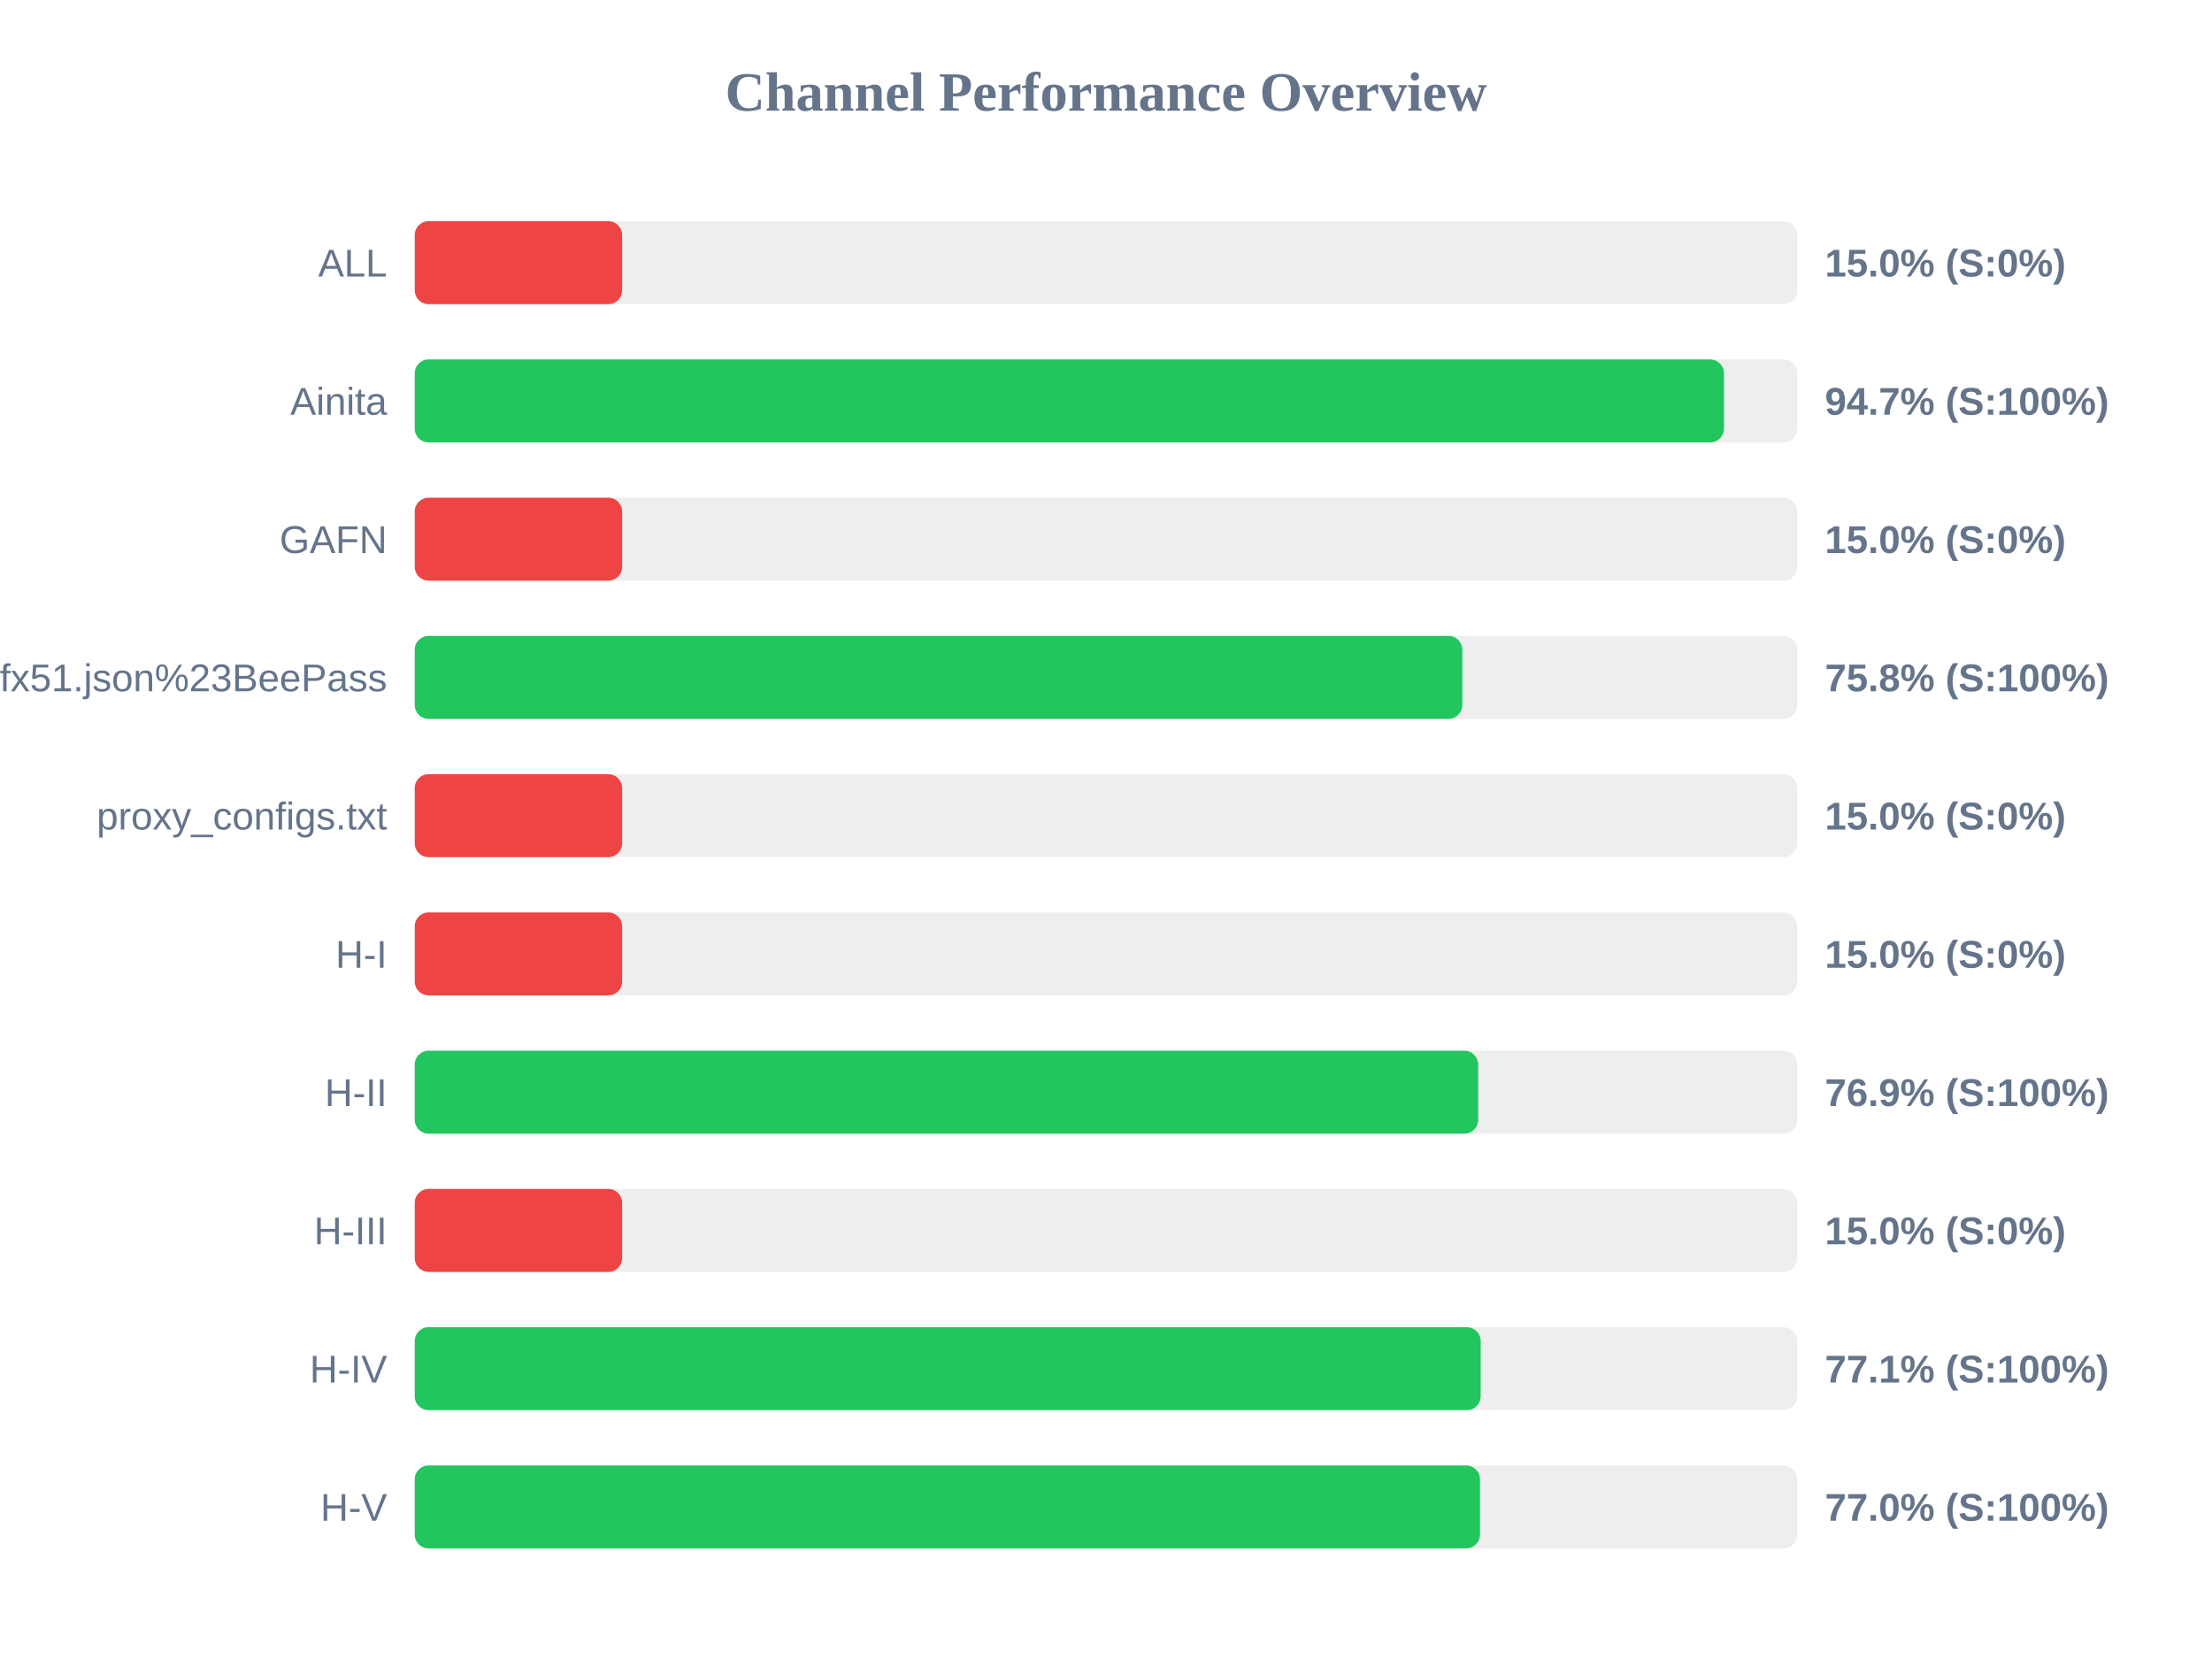
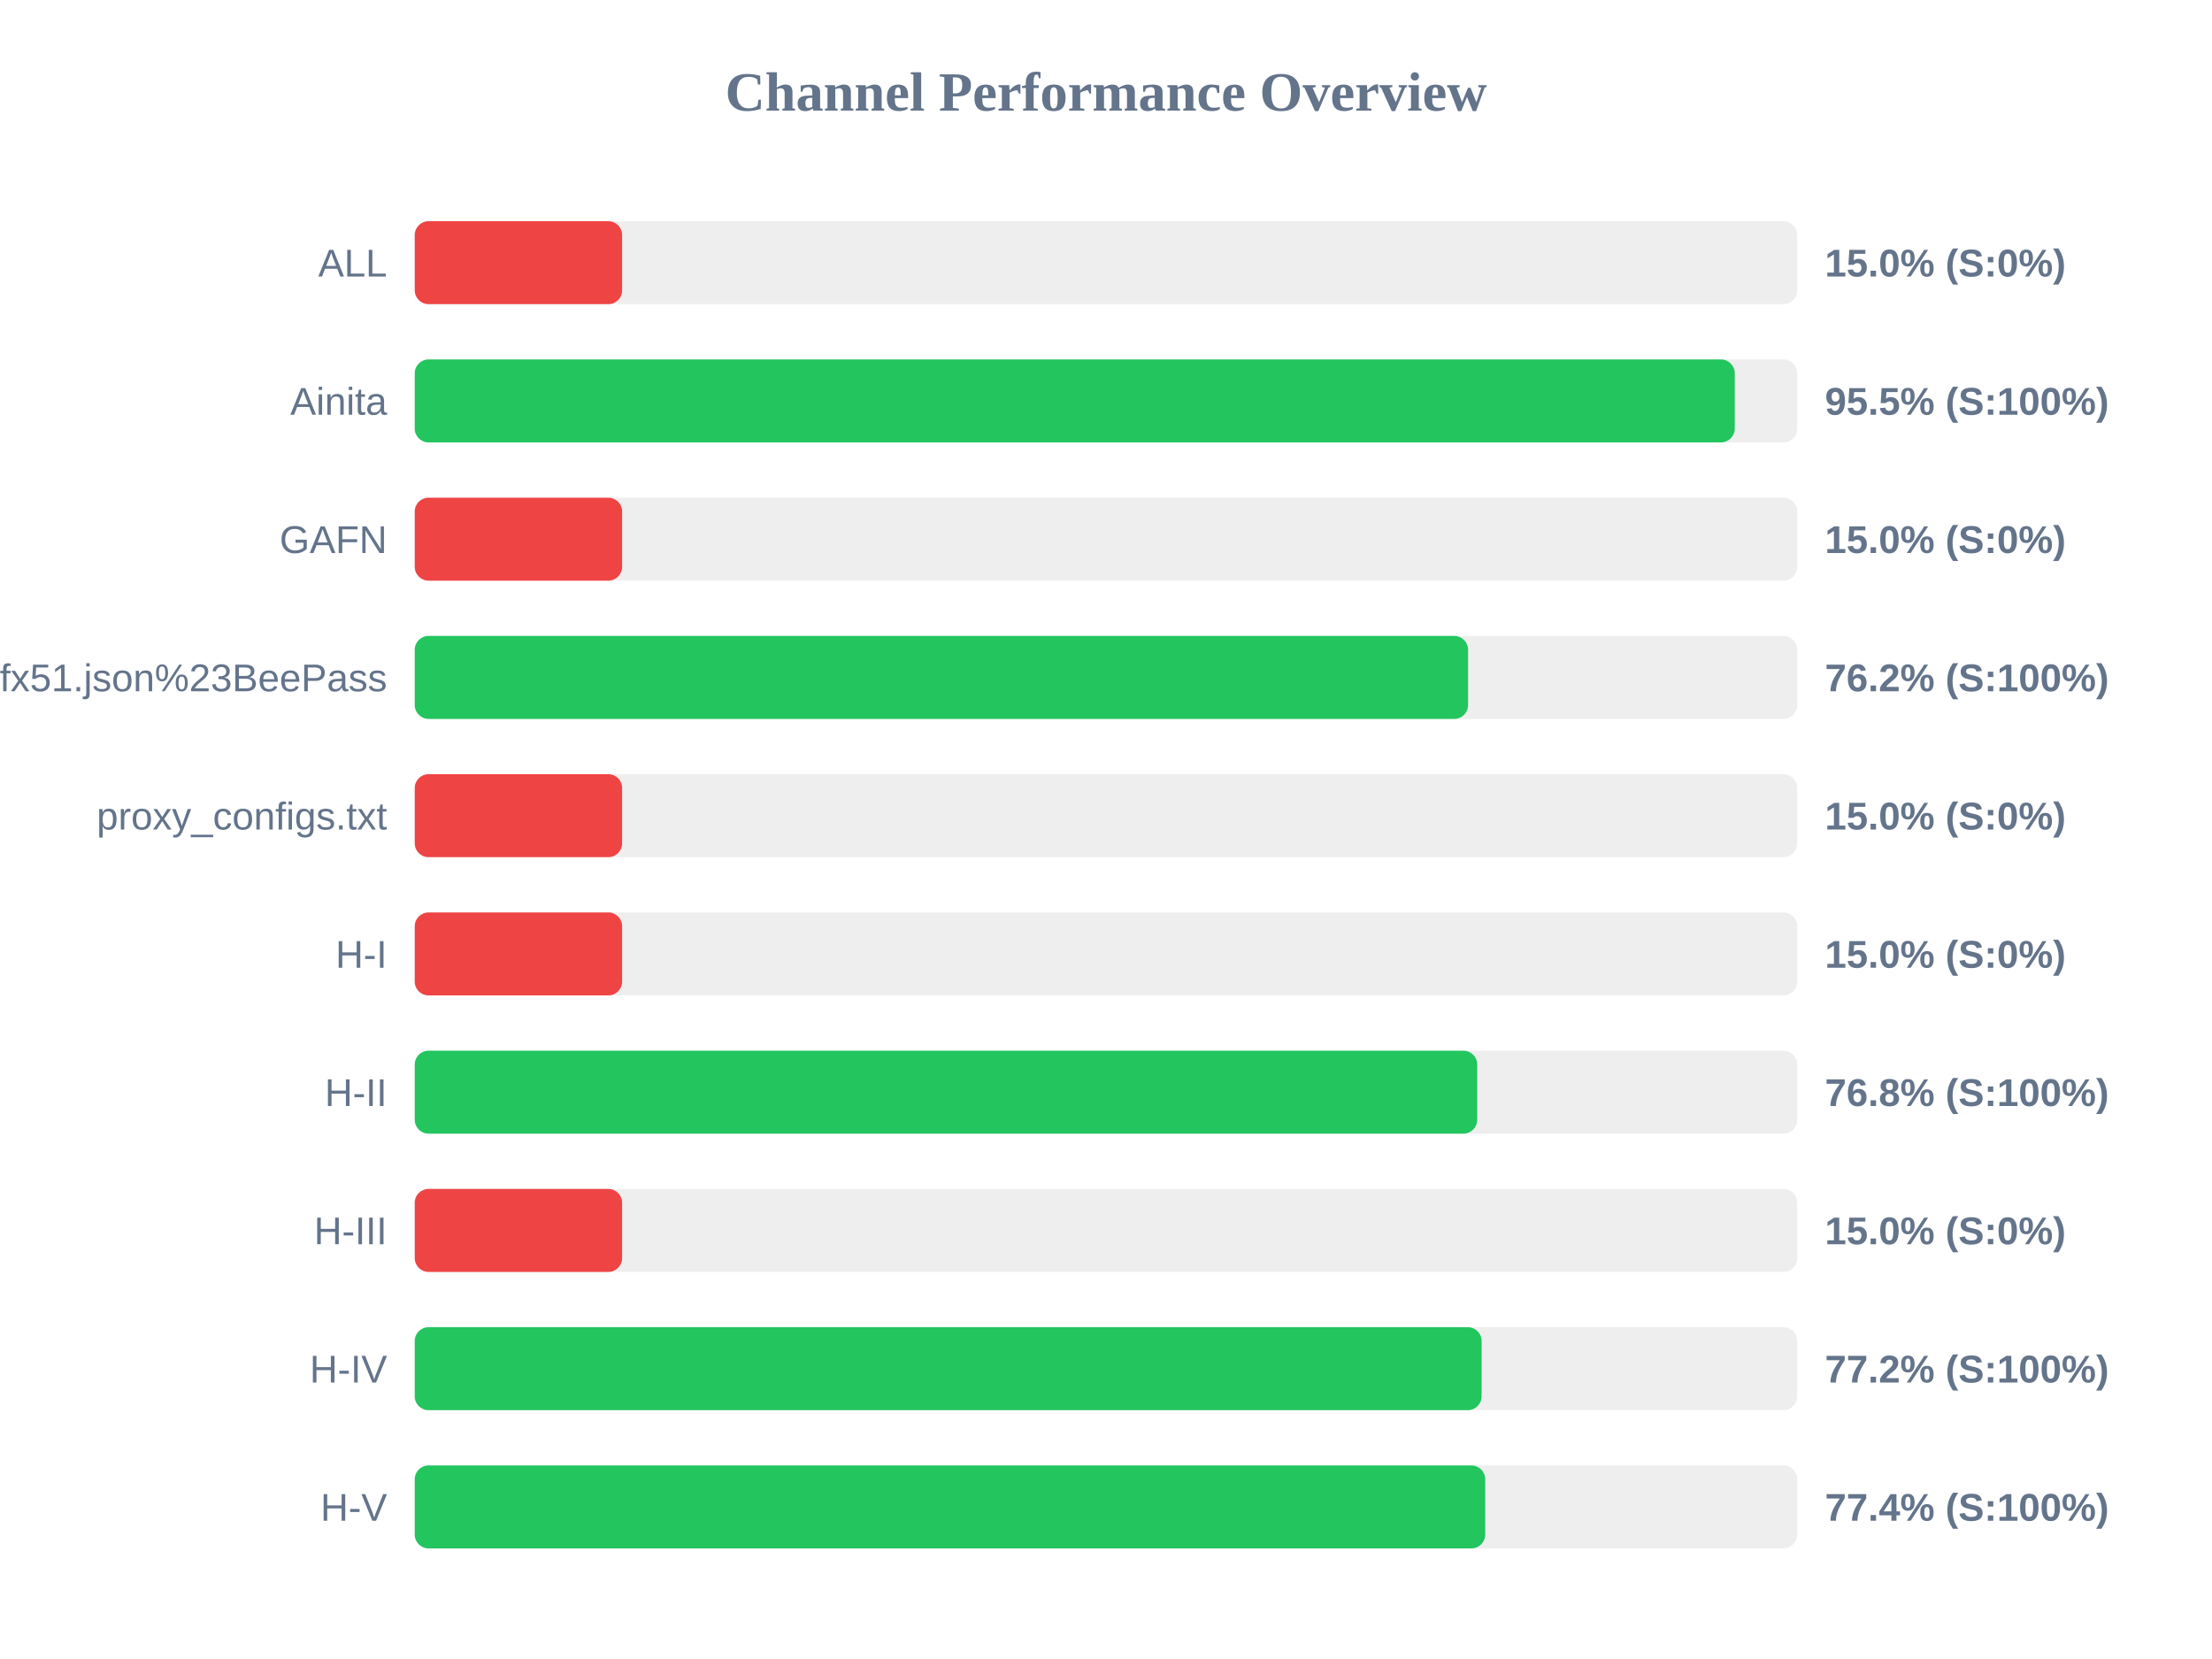
<svg xmlns="http://www.w3.org/2000/svg" width="800" height="600" version="1.1">
  <style>
        .row { font: 14px Arial; fill: #64748b; }
        .score { font: bold 14px Arial; fill: #64748b; }
    </style>
  <text x="400" y="40" text-anchor="middle" font-size="20px" font-weight="bold" fill="#64748b">Channel Performance Overview</text>
  <rect x="150" y="80" width="500" height="30" fill="#eee" rx="5" />
  <rect x="150" y="80" width="75.0" height="30" fill="#ef4444" rx="5" />
  <text x="140" y="100" text-anchor="end" class="row">ALL</text>
  <text x="660" y="100" text-anchor="start" class="score">15.0% (S:0%)</text>
  <rect x="150" y="130" width="500" height="30" fill="#eee" rx="5" />
-   <rect x="150" y="130" width="473.5" height="30" fill="#22c55e" rx="5" />
+   <rect x="150" y="130" width="477.4" height="30" fill="#22c55e" rx="5" />
  <text x="140" y="150" text-anchor="end" class="row">Ainita</text>
-   <text x="660" y="150" text-anchor="start" class="score">94.7% (S:100%)</text>
+   <text x="660" y="150" text-anchor="start" class="score">95.5% (S:100%)</text>
  <rect x="150" y="180" width="500" height="30" fill="#eee" rx="5" />
  <rect x="150" y="180" width="75.0" height="30" fill="#ef4444" rx="5" />
  <text x="140" y="200" text-anchor="end" class="row">GAFN</text>
  <text x="660" y="200" text-anchor="start" class="score">15.0% (S:0%)</text>
  <rect x="150" y="230" width="500" height="30" fill="#eee" rx="5" />
-   <rect x="150" y="230" width="378.85" height="30" fill="#22c55e" rx="5" />
+   <rect x="150" y="230" width="380.95" height="30" fill="#22c55e" rx="5" />
  <text x="140" y="250" text-anchor="end" class="row">sub?s=ssconf%3A%2F%2Fs3.amazonaws.com%2Fbeedynconprd%2Fzf38bv6oxi1nv3wfkpmxyfl8yj5fargza3foantoalu16vznl0ckxx7bgf1ufx51.json%23BeePass</text>
-   <text x="660" y="250" text-anchor="start" class="score">75.8% (S:100%)</text>
+   <text x="660" y="250" text-anchor="start" class="score">76.2% (S:100%)</text>
  <rect x="150" y="280" width="500" height="30" fill="#eee" rx="5" />
  <rect x="150" y="280" width="75.0" height="30" fill="#ef4444" rx="5" />
  <text x="140" y="300" text-anchor="end" class="row">proxy_configs.txt</text>
  <text x="660" y="300" text-anchor="start" class="score">15.0% (S:0%)</text>
  <rect x="150" y="330" width="500" height="30" fill="#eee" rx="5" />
  <rect x="150" y="330" width="75.0" height="30" fill="#ef4444" rx="5" />
  <text x="140" y="350" text-anchor="end" class="row">H-I</text>
  <text x="660" y="350" text-anchor="start" class="score">15.0% (S:0%)</text>
  <rect x="150" y="380" width="500" height="30" fill="#eee" rx="5" />
-   <rect x="150" y="380" width="384.6" height="30" fill="#22c55e" rx="5" />
+   <rect x="150" y="380" width="384.25" height="30" fill="#22c55e" rx="5" />
  <text x="140" y="400" text-anchor="end" class="row">H-II</text>
-   <text x="660" y="400" text-anchor="start" class="score">76.9% (S:100%)</text>
+   <text x="660" y="400" text-anchor="start" class="score">76.8% (S:100%)</text>
  <rect x="150" y="430" width="500" height="30" fill="#eee" rx="5" />
  <rect x="150" y="430" width="75.0" height="30" fill="#ef4444" rx="5" />
  <text x="140" y="450" text-anchor="end" class="row">H-III</text>
  <text x="660" y="450" text-anchor="start" class="score">15.0% (S:0%)</text>
  <rect x="150" y="480" width="500" height="30" fill="#eee" rx="5" />
-   <rect x="150" y="480" width="385.5" height="30" fill="#22c55e" rx="5" />
+   <rect x="150" y="480" width="385.85" height="30" fill="#22c55e" rx="5" />
  <text x="140" y="500" text-anchor="end" class="row">H-IV</text>
-   <text x="660" y="500" text-anchor="start" class="score">77.1% (S:100%)</text>
+   <text x="660" y="500" text-anchor="start" class="score">77.2% (S:100%)</text>
  <rect x="150" y="530" width="500" height="30" fill="#eee" rx="5" />
-   <rect x="150" y="530" width="385.25" height="30" fill="#22c55e" rx="5" />
+   <rect x="150" y="530" width="387.15" height="30" fill="#22c55e" rx="5" />
  <text x="140" y="550" text-anchor="end" class="row">H-V</text>
-   <text x="660" y="550" text-anchor="start" class="score">77.0% (S:100%)</text>
+   <text x="660" y="550" text-anchor="start" class="score">77.4% (S:100%)</text>
</svg>
